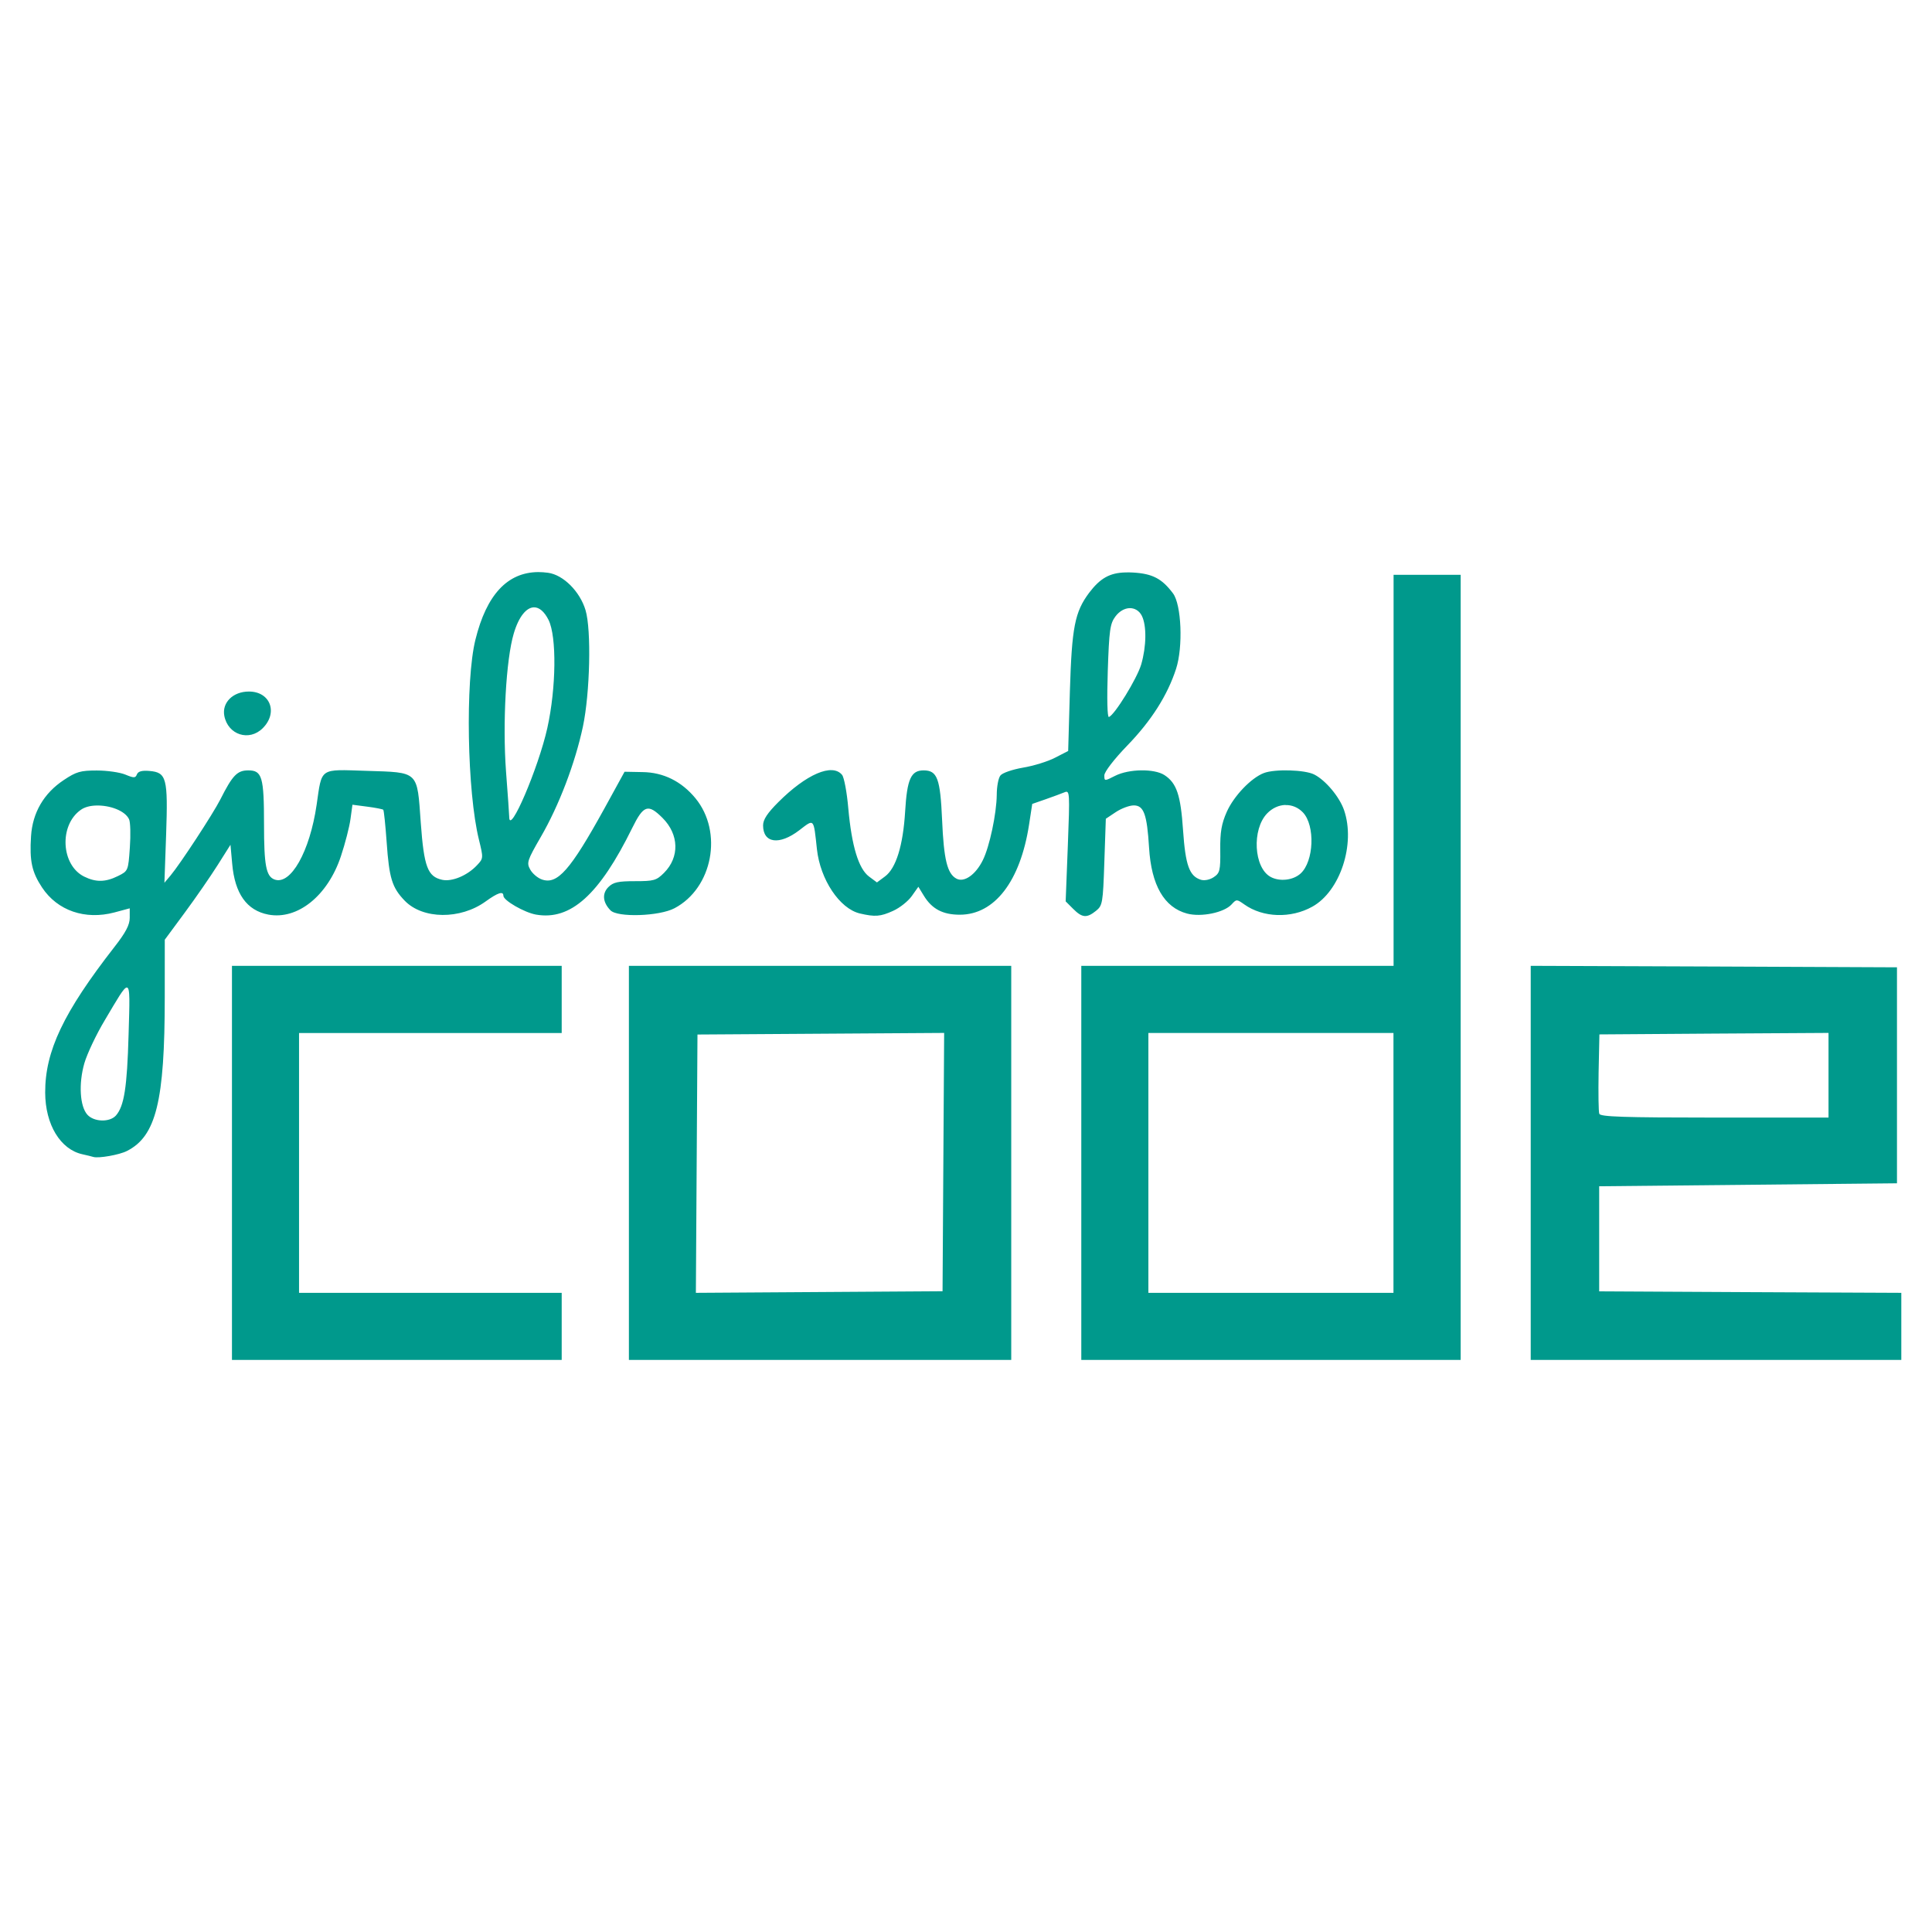
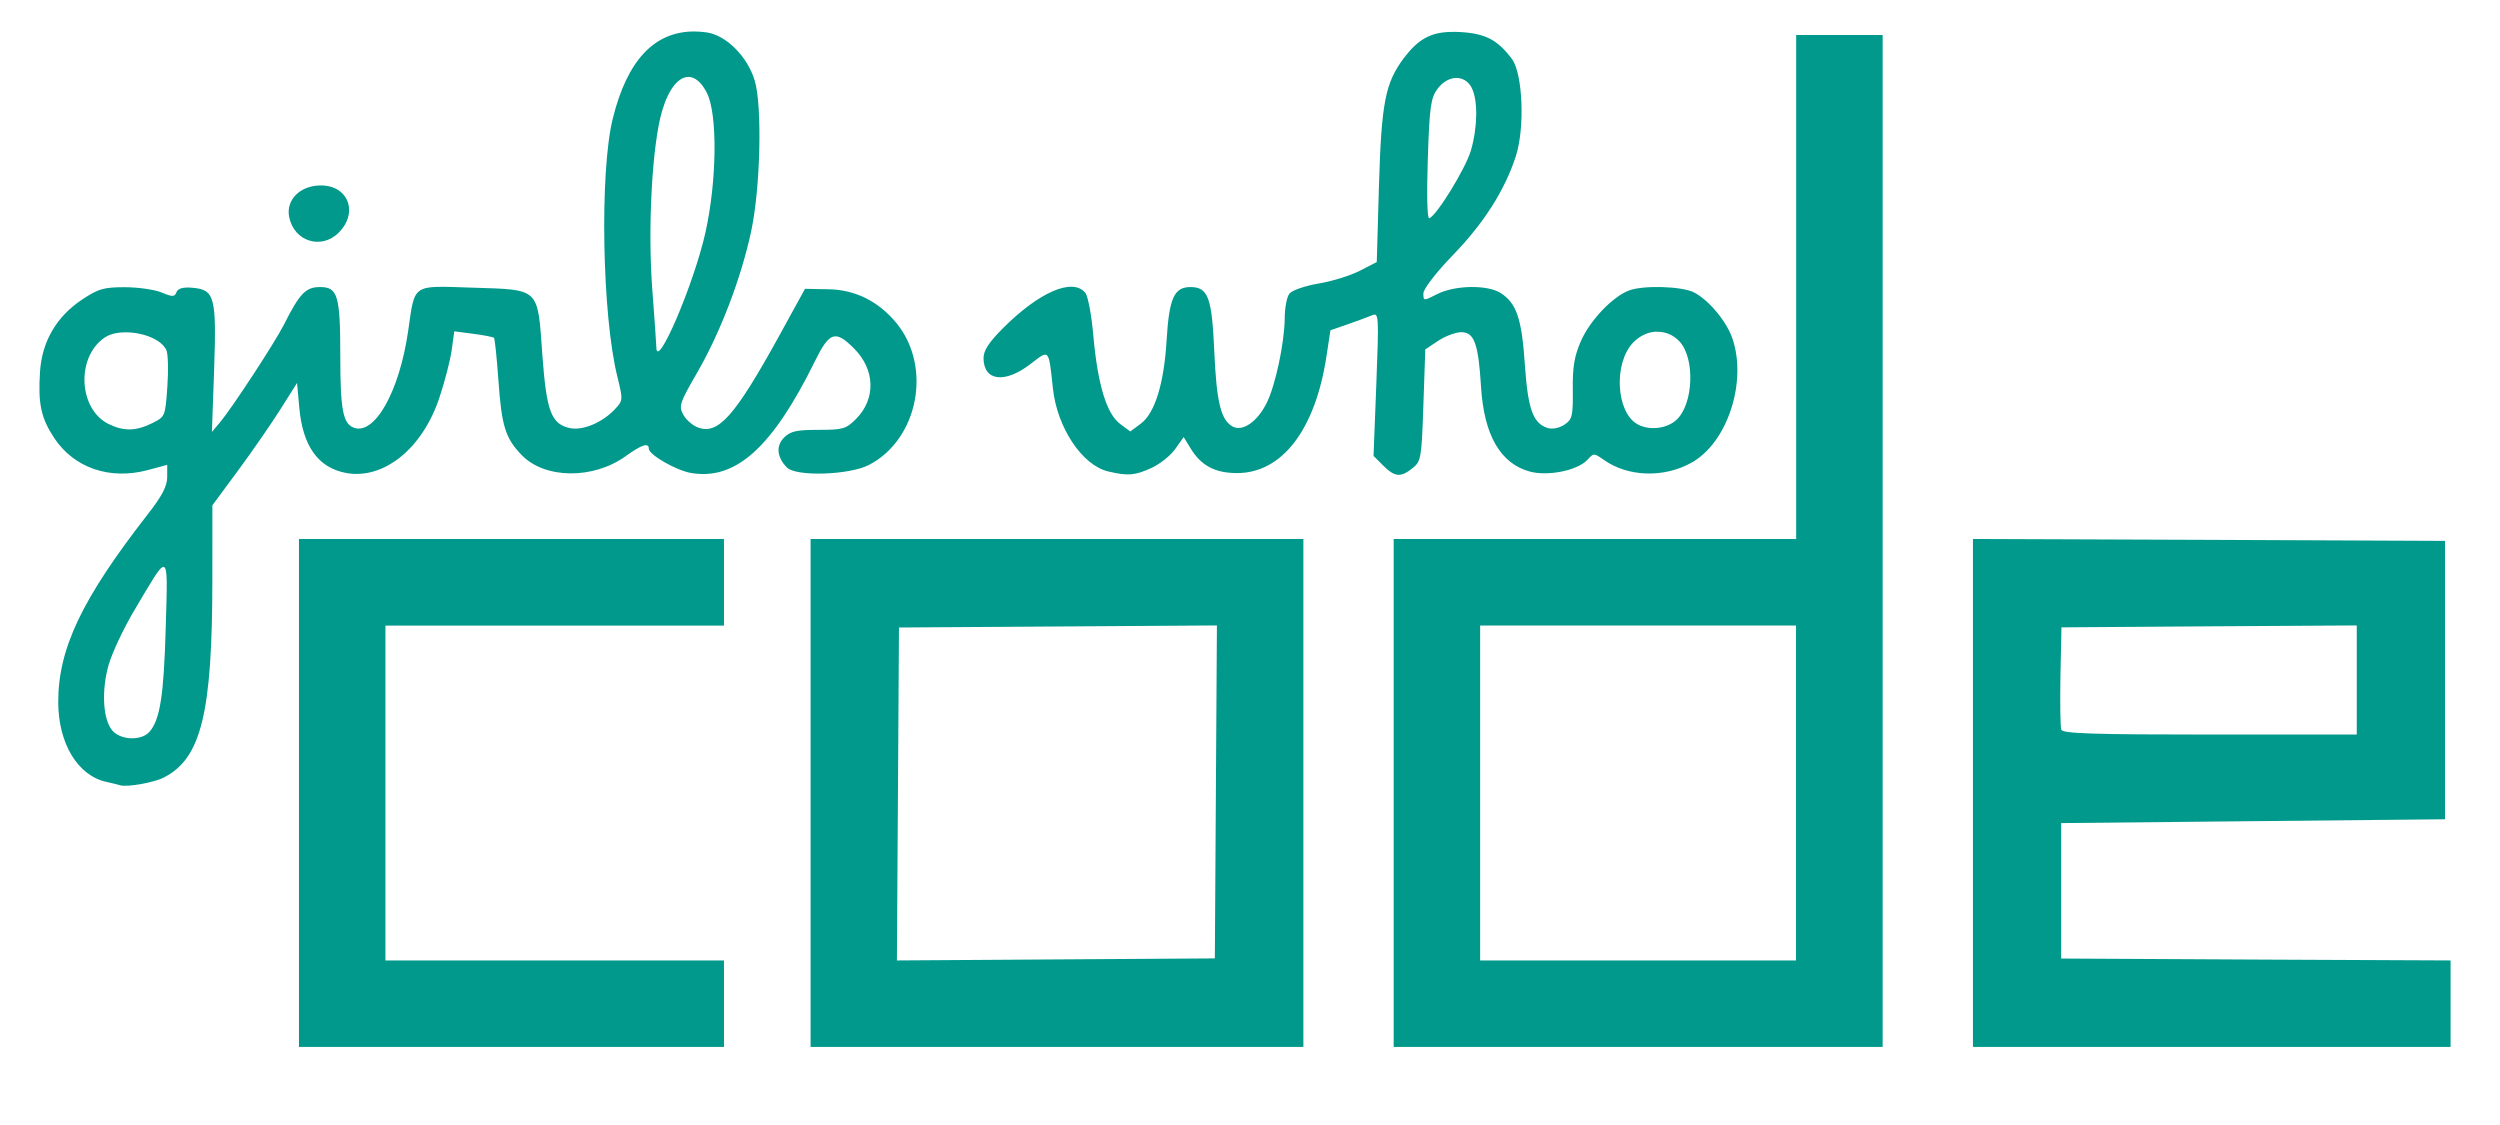
- <svg xmlns="http://www.w3.org/2000/svg" width="64" height="64" viewBox="0 0 16.933 16.933" version="1.1" id="svg8">
+ <svg xmlns="http://www.w3.org/2000/svg" width="50" height="22.5" viewBox="0 5 17 7.25" version="1.1" id="svg8">
  <style id="style942" />
  <defs id="defs2">
    <font horiz-adv-x="1024" id="font883" horiz-origin-x="0" horiz-origin-y="0" vert-origin-x="512" vert-origin-y="768" vert-adv-y="1024">
      <font-face units-per-em="1024" id="font-face885" font-family="SVGFont 1" />
      <missing-glyph d="M0,0h1000v1024h-1000z" id="missing-glyph887" />
    </font>
  </defs>
  <g id="layer1">
    <path id="rect925" style="fill:#00998c;fill-opacity:1;stroke-width:0.055;stroke-linecap:round;stroke-linejoin:round;stroke-miterlimit:4;stroke-dasharray:none;paint-order:fill markers stroke" d="M 4.717,5.014 C 4.447,5.016 4.264,5.213 4.167,5.606 4.077,5.967 4.094,6.943 4.198,7.361 4.237,7.52 4.237,7.524 4.181,7.583 4.096,7.674 3.961,7.73 3.875,7.711 3.748,7.683 3.716,7.597 3.688,7.213 3.655,6.752 3.675,6.771 3.211,6.756 2.795,6.743 2.823,6.724 2.775,7.054 2.715,7.465 2.547,7.762 2.405,7.708 2.332,7.68 2.314,7.583 2.314,7.225 c 0,-0.416 -0.017,-0.473 -0.138,-0.473 -0.097,0 -0.138,0.043 -0.245,0.255 -0.064,0.126 -0.352,0.566 -0.436,0.666 l -0.054,0.064 0.015,-0.422 c 0.017,-0.496 0.004,-0.545 -0.146,-0.558 -0.066,-0.006 -0.1,0.004 -0.11,0.03 -0.013,0.033 -0.026,0.033 -0.101,0.002 -0.048,-0.02 -0.161,-0.036 -0.251,-0.036 -0.143,0 -0.18,0.011 -0.288,0.083 C 0.384,6.952 0.285,7.123 0.272,7.329 0.258,7.546 0.279,7.643 0.369,7.779 0.504,7.982 0.746,8.065 1.003,7.997 l 0.134,-0.036 v 0.083 c 0,0.062 -0.035,0.129 -0.136,0.258 -0.445,0.572 -0.606,0.91 -0.605,1.274 8.8934e-4,0.28 0.133,0.499 0.328,0.541 0.038,0.008 0.08,0.019 0.094,0.023 0.044,0.014 0.228,-0.018 0.294,-0.052 h 4.98e-5 C 1.368,9.959 1.444,9.652 1.444,8.741 l 2.033e-4,-0.505 0.175,-0.237 C 1.716,7.868 1.845,7.681 1.907,7.583 l 0.113,-0.179 0.015,0.166 c 0.023,0.263 0.128,0.41 0.317,0.446 0.256,0.048 0.521,-0.165 0.636,-0.512 0.037,-0.111 0.075,-0.258 0.084,-0.327 l 0.017,-0.124 0.13,0.017 c 0.071,0.009 0.135,0.022 0.14,0.027 0.006,0.006 0.019,0.134 0.03,0.286 0.022,0.314 0.047,0.396 0.158,0.511 0.158,0.164 0.488,0.167 0.709,0.007 0.108,-0.078 0.156,-0.093 0.156,-0.05 0,0.041 0.184,0.147 0.286,0.165 0.304,0.053 0.555,-0.174 0.843,-0.759 0.099,-0.201 0.139,-0.215 0.266,-0.088 0.145,0.145 0.15,0.344 0.013,0.481 -0.067,0.067 -0.089,0.073 -0.254,0.073 -0.148,0 -0.191,0.009 -0.234,0.052 -0.056,0.056 -0.05,0.133 0.018,0.203 C 5.41,8.043 5.779,8.031 5.912,7.96 6.246,7.784 6.339,7.292 6.095,6.996 5.973,6.848 5.814,6.769 5.631,6.767 L 5.474,6.764 5.295,7.09 C 4.998,7.628 4.885,7.756 4.749,7.708 4.712,7.695 4.666,7.656 4.647,7.621 4.614,7.562 4.621,7.541 4.74,7.335 4.899,7.061 5.041,6.688 5.109,6.368 5.171,6.074 5.184,5.521 5.132,5.348 5.083,5.184 4.937,5.038 4.803,5.02 c -0.03,-0.004 -0.059,-0.006 -0.086,-0.006 z m 5.149,0.003 C 9.725,5.02 9.642,5.069 9.546,5.195 9.42,5.364 9.394,5.496 9.377,6.059 l -0.015,0.523 -0.115,0.059 c -0.063,0.033 -0.19,0.072 -0.281,0.087 -0.092,0.016 -0.181,0.046 -0.198,0.069 -0.018,0.022 -0.032,0.099 -0.032,0.17 C 8.734,7.132 8.673,7.421 8.614,7.539 8.551,7.667 8.45,7.737 8.383,7.701 8.302,7.658 8.272,7.533 8.257,7.186 8.241,6.823 8.215,6.752 8.095,6.752 c -0.111,0 -0.145,0.076 -0.162,0.361 -0.018,0.298 -0.08,0.498 -0.177,0.569 l -0.07,0.052 -0.07,-0.052 C 7.525,7.613 7.465,7.417 7.435,7.086 7.423,6.945 7.398,6.812 7.38,6.791 7.294,6.687 7.067,6.785 6.821,7.031 6.726,7.126 6.688,7.183 6.688,7.234 c 0,0.157 0.143,0.176 0.317,0.043 0.133,-0.102 0.125,-0.11 0.155,0.166 0.029,0.266 0.199,0.521 0.376,0.563 0.133,0.031 0.18,0.028 0.292,-0.023 v -5e-5 c 0.058,-0.026 0.131,-0.084 0.163,-0.129 l 0.058,-0.082 0.047,0.077 c 0.071,0.117 0.166,0.168 0.316,0.168 0.305,0 0.53,-0.292 0.607,-0.788 l 0.028,-0.183 0.118,-0.041 c 0.065,-0.023 0.139,-0.05 0.165,-0.061 0.046,-0.019 0.047,-0.001 0.029,0.468 l -0.019,0.488 0.066,0.066 c 0.079,0.079 0.119,0.082 0.2,0.017 0.057,-0.046 0.061,-0.068 0.073,-0.428 l 0.013,-0.379 0.087,-0.058 c 0.048,-0.032 0.119,-0.059 0.158,-0.059 0.088,0 0.116,0.078 0.134,0.371 0.02,0.329 0.132,0.523 0.333,0.577 0.123,0.033 0.324,-0.008 0.39,-0.08 0.043,-0.047 0.045,-0.047 0.111,-5.679e-4 0.164,0.117 0.409,0.125 0.597,0.02 0.244,-0.135 0.38,-0.549 0.278,-0.846 -0.04,-0.116 -0.161,-0.261 -0.261,-0.312 -0.081,-0.042 -0.345,-0.05 -0.442,-0.013 -0.112,0.043 -0.263,0.201 -0.325,0.34 -0.046,0.104 -0.059,0.178 -0.057,0.334 0.002,0.182 -0.004,0.203 -0.058,0.239 -0.035,0.023 -0.082,0.032 -0.113,0.022 -0.1,-0.032 -0.134,-0.127 -0.155,-0.432 -0.021,-0.311 -0.056,-0.415 -0.163,-0.485 -0.089,-0.058 -0.311,-0.055 -0.432,0.006 -0.094,0.048 -0.095,0.048 -0.095,-0.004 0,-0.03 0.084,-0.14 0.201,-0.261 C 10.091,6.317 10.233,6.093 10.308,5.861 10.37,5.669 10.355,5.3 10.281,5.201 10.184,5.071 10.101,5.028 9.931,5.018 c -0.023,-0.001 -0.044,-0.002 -0.064,-0.001 z m 2.348,0.021 V 6.752 8.465 H 10.845 9.477 v 1.727 1.727 H 11.14 12.802 V 8.478 5.038 H 12.508 Z M 4.68,5.323 c 0.045,-6.074e-4 0.09,0.035 0.128,0.111 0.072,0.146 0.067,0.595 -0.011,0.947 -0.078,0.35 -0.334,0.948 -0.334,0.779 0,-0.015 -0.012,-0.194 -0.028,-0.399 C 4.404,6.34 4.435,5.779 4.503,5.552 4.547,5.403 4.614,5.324 4.68,5.323 Z m 5.22,0.007 c 0.043,-0.001 0.084,0.021 0.107,0.066 0.044,0.086 0.041,0.27 -0.005,0.428 -0.037,0.124 -0.233,0.443 -0.283,0.46 -0.014,0.005 -0.018,-0.155 -0.01,-0.401 0.012,-0.361 0.02,-0.417 0.067,-0.48 0.035,-0.047 0.082,-0.072 0.125,-0.073 z M 2.181,6.061 c -0.139,0 -0.237,0.097 -0.215,0.213 0.032,0.167 0.218,0.227 0.337,0.108 0.136,-0.136 0.066,-0.321 -0.121,-0.321 z m 9.084,0.995 c 0.057,-0.002 0.112,0.02 0.155,0.065 0.108,0.115 0.096,0.429 -0.021,0.535 -0.066,0.06 -0.185,0.073 -0.264,0.029 -0.146,-0.081 -0.164,-0.415 -0.03,-0.555 0.046,-0.048 0.103,-0.073 0.16,-0.075 z m -10.42,0.004 c 0.116,-0.003 0.25,0.044 0.286,0.12 0.012,0.024 0.015,0.137 0.007,0.249 -0.014,0.203 -0.015,0.205 -0.104,0.249 -0.109,0.054 -0.193,0.056 -0.296,0.005 v 4.96e-5 C 0.535,7.583 0.516,7.233 0.708,7.098 c 0.035,-0.025 0.084,-0.037 0.137,-0.038 z M 13.416,8.465 v 1.727 1.727 h 1.624 1.624 v -0.294 -0.294 l -1.324,-0.006 -1.324,-0.007 v -0.461 -0.46 l 1.305,-0.013 1.305,-0.013 V 9.425 8.478 l -1.605,-0.007 z M 2.033,8.465 v 1.727 1.727 h 1.445 1.445 v -0.294 -0.294 H 3.772 2.621 V 10.192 9.054 H 3.772 4.923 V 8.76 8.465 H 3.478 Z m 3.479,0 v 1.727 1.727 H 7.187 8.863 V 10.192 8.465 H 7.187 Z M 1.112,8.655 c 0.03,7.851e-4 0.023,0.131 0.015,0.412 C 1.114,9.532 1.088,9.695 1.016,9.777 0.961,9.838 0.824,9.834 0.766,9.77 0.7,9.697 0.688,9.499 0.739,9.32 0.763,9.237 0.844,9.065 0.92,8.939 1.03,8.754 1.085,8.654 1.112,8.655 Z M 16.026,9.053 v 0.371 0.371 h -0.998 c -0.797,0 -1.001,-0.007 -1.011,-0.033 -0.007,-0.018 -0.009,-0.182 -0.006,-0.365 l 0.007,-0.331 1.004,-0.007 z m -7.751,5.06e-5 -0.007,1.132 -0.007,1.132 -1.081,0.007 -1.081,0.007 0.007,-1.132 0.007,-1.132 1.081,-0.007 z m 1.79,5.679e-4 h 1.074 1.074 V 10.192 11.331 H 11.14 10.065 v -1.138 z" />
  </g>
</svg>
